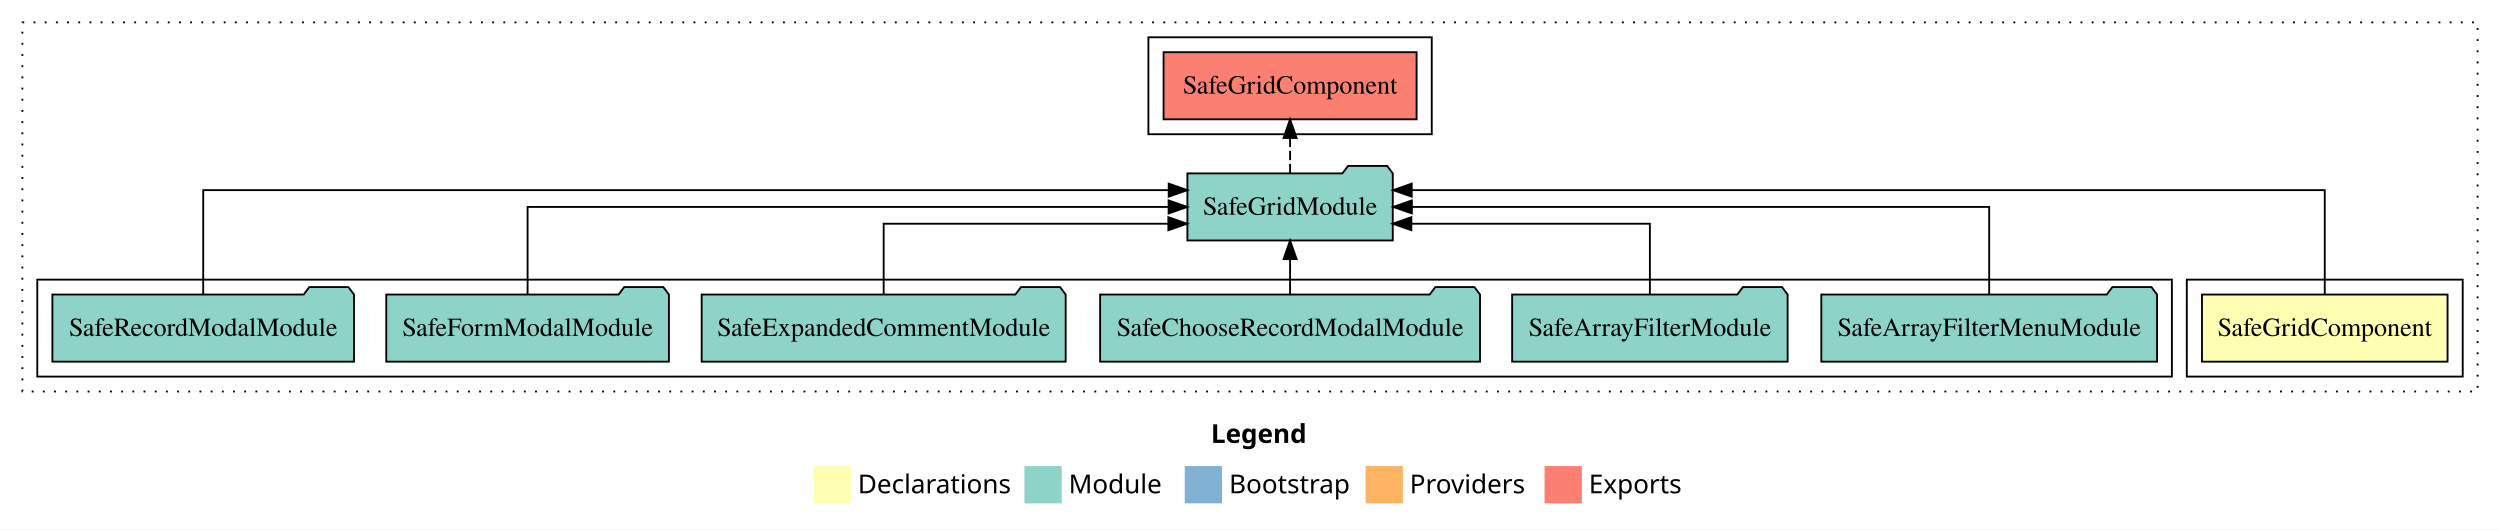
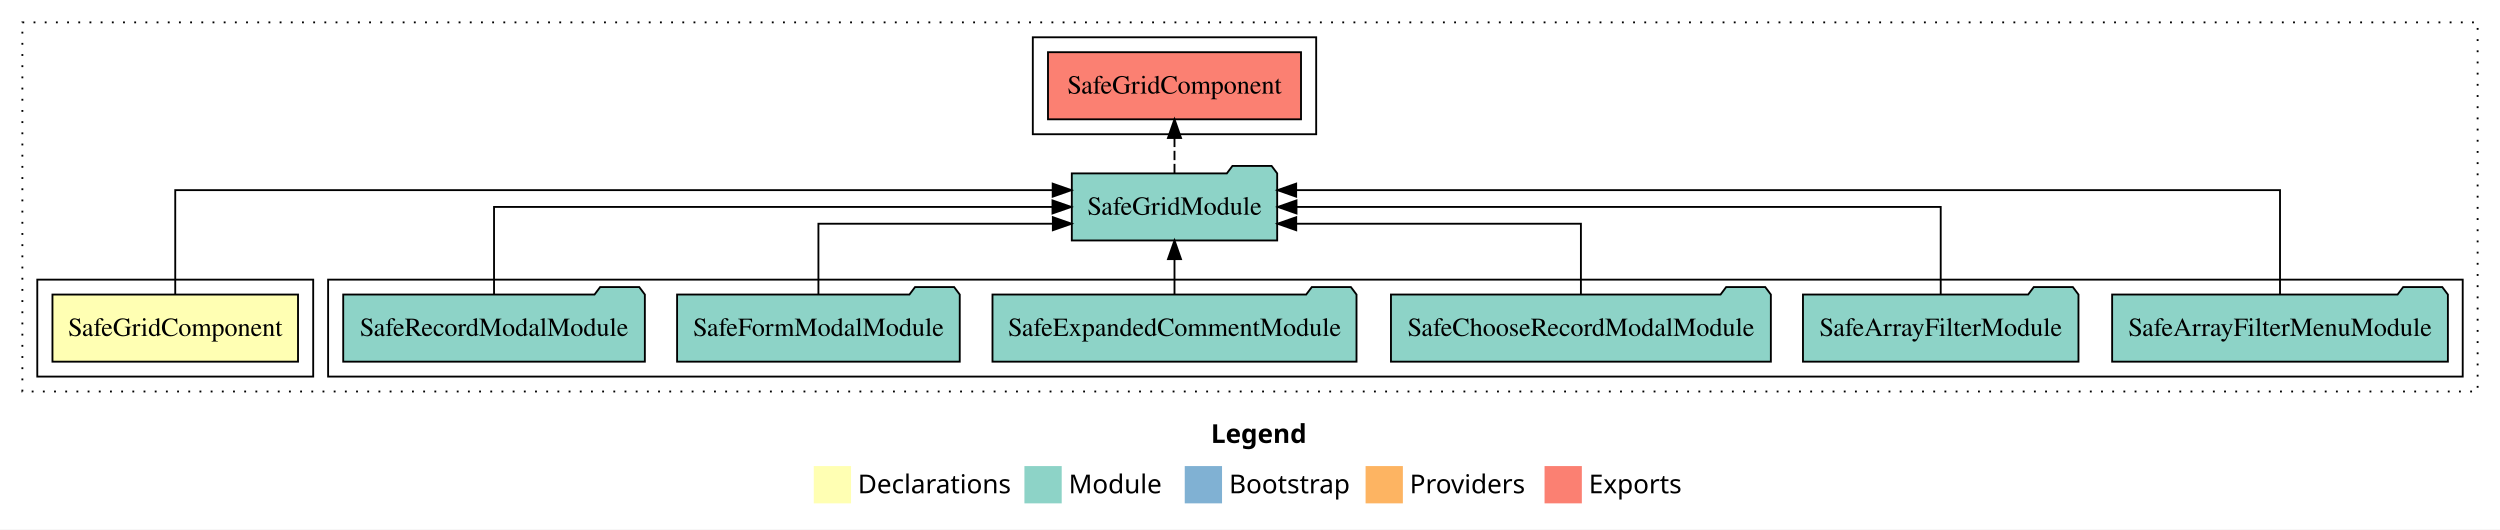
<svg xmlns="http://www.w3.org/2000/svg" width="1341pt" height="284pt" viewBox="0.00 0.00 1341.00 284.00">
  <g id="graph0" class="graph" transform="scale(1 1) rotate(0) translate(4 280)">
    <polygon fill="white" stroke="transparent" points="-4,4 -4,-280 1337,-280 1337,4 -4,4" />
    <text text-anchor="start" x="645.51" y="-42.4" font-family="sans-serif" font-weight="bold" font-size="14.00">Legend</text>
    <polygon fill="#ffffb3" stroke="transparent" points="432.5,-10 432.5,-30 452.5,-30 452.5,-10 432.5,-10" />
    <text text-anchor="start" x="456.13" y="-15.4" font-family="sans-serif" font-size="14.00">  Declarations</text>
    <polygon fill="#8dd3c7" stroke="transparent" points="545.5,-10 545.5,-30 565.5,-30 565.5,-10 545.5,-10" />
    <text text-anchor="start" x="569.23" y="-15.4" font-family="sans-serif" font-size="14.00">  Module</text>
    <polygon fill="#80b1d3" stroke="transparent" points="631.5,-10 631.5,-30 651.5,-30 651.5,-10 631.5,-10" />
    <text text-anchor="start" x="655.28" y="-15.4" font-family="sans-serif" font-size="14.00">  Bootstrap</text>
    <polygon fill="#fdb462" stroke="transparent" points="728.5,-10 728.5,-30 748.5,-30 748.5,-10 728.5,-10" />
    <text text-anchor="start" x="752.17" y="-15.4" font-family="sans-serif" font-size="14.00">  Providers</text>
    <polygon fill="#fb8072" stroke="transparent" points="824.5,-10 824.5,-30 844.5,-30 844.5,-10 824.5,-10" />
    <text text-anchor="start" x="848.23" y="-15.4" font-family="sans-serif" font-size="14.00">  Exports</text>
    <g id="clust1" class="cluster">
      <polygon fill="none" stroke="black" stroke-dasharray="1,5" points="8,-70 8,-268 1325,-268 1325,-70 8,-70" />
    </g>
    <g id="clust5" class="cluster">
-       <polygon fill="none" stroke="black" points="612,-208 612,-260 764,-260 764,-208 612,-208" />
+       <polygon fill="none" stroke="black" points="550,-208 550,-260 702,-260 702,-208 550,-208" />
+     </g>
+     <g id="clust4" class="cluster">
+       <polygon fill="none" stroke="black" points="172,-78 172,-130 1317,-130 1317,-78 172,-78" />
    </g>
    <g id="clust2" class="cluster">
-       <polygon fill="none" stroke="black" points="1169,-78 1169,-130 1317,-130 1317,-78 1169,-78" />
-     </g>
-     <g id="clust4" class="cluster">
-       <polygon fill="none" stroke="black" points="16,-78 16,-130 1161,-130 1161,-78 16,-78" />
+       <polygon fill="none" stroke="black" points="16,-78 16,-130 164,-130 164,-78 16,-78" />
    </g>
    <g id="node1" class="node">
-       <polygon fill="#ffffb3" stroke="black" points="1308.86,-122 1177.14,-122 1177.14,-86 1308.86,-86 1308.86,-122" />
-       <text text-anchor="middle" x="1243" y="-99.8" font-family="Times,serif" font-size="14.00">SafeGridComponent</text>
+       <polygon fill="#ffffb3" stroke="black" points="155.86,-122 24.14,-122 24.14,-86 155.86,-86 155.86,-122" />
+       <text text-anchor="middle" x="90" y="-99.8" font-family="Times,serif" font-size="14.00">SafeGridComponent</text>
    </g>
    <g id="node2" class="node">
-       <polygon fill="#8dd3c7" stroke="black" points="743.08,-187 740.08,-191 719.08,-191 716.08,-187 632.92,-187 632.92,-151 743.08,-151 743.08,-187" />
-       <text text-anchor="middle" x="688" y="-164.8" font-family="Times,serif" font-size="14.00">SafeGridModule</text>
+       <polygon fill="#8dd3c7" stroke="black" points="681.08,-187 678.08,-191 657.08,-191 654.08,-187 570.92,-187 570.92,-151 681.08,-151 681.08,-187" />
+       <text text-anchor="middle" x="626" y="-164.8" font-family="Times,serif" font-size="14.00">SafeGridModule</text>
    </g>
    <g id="edge1" class="edge">
-       <path fill="none" stroke="black" d="M1243,-122.29C1243,-144.21 1243,-178 1243,-178 1243,-178 753.24,-178 753.24,-178" />
-       <polygon fill="black" stroke="black" points="753.24,-174.5 743.24,-178 753.24,-181.5 753.24,-174.5" />
+       <path fill="none" stroke="black" d="M90,-122.29C90,-144.21 90,-178 90,-178 90,-178 560.66,-178 560.66,-178" />
+       <polygon fill="black" stroke="black" points="560.66,-181.5 570.66,-178 560.66,-174.5 560.66,-181.5" />
    </g>
    <g id="node9" class="node">
-       <polygon fill="#fb8072" stroke="black" points="755.86,-252 620.14,-252 620.14,-216 755.86,-216 755.86,-252" />
-       <text text-anchor="middle" x="688" y="-229.8" font-family="Times,serif" font-size="14.00">SafeGridComponent </text>
+       <polygon fill="#fb8072" stroke="black" points="693.86,-252 558.14,-252 558.14,-216 693.86,-216 693.86,-252" />
+       <text text-anchor="middle" x="626" y="-229.8" font-family="Times,serif" font-size="14.00">SafeGridComponent </text>
    </g>
    <g id="edge8" class="edge">
-       <path fill="none" stroke="black" stroke-dasharray="5,2" d="M688,-187.11C688,-187.11 688,-205.99 688,-205.99" />
-       <polygon fill="black" stroke="black" points="684.5,-205.99 688,-215.99 691.5,-205.99 684.5,-205.99" />
+       <path fill="none" stroke="black" stroke-dasharray="5,2" d="M626,-187.11C626,-187.11 626,-205.99 626,-205.99" />
+       <polygon fill="black" stroke="black" points="622.5,-205.99 626,-215.99 629.5,-205.99 622.5,-205.99" />
    </g>
    <g id="node3" class="node">
-       <polygon fill="#8dd3c7" stroke="black" points="1153.05,-122 1150.05,-126 1129.05,-126 1126.05,-122 972.95,-122 972.95,-86 1153.05,-86 1153.05,-122" />
-       <text text-anchor="middle" x="1063" y="-99.8" font-family="Times,serif" font-size="14.00">SafeArrayFilterMenuModule</text>
+       <polygon fill="#8dd3c7" stroke="black" points="1309.05,-122 1306.05,-126 1285.05,-126 1282.05,-122 1128.95,-122 1128.95,-86 1309.05,-86 1309.05,-122" />
+       <text text-anchor="middle" x="1219" y="-99.8" font-family="Times,serif" font-size="14.00">SafeArrayFilterMenuModule</text>
    </g>
    <g id="edge2" class="edge">
-       <path fill="none" stroke="black" d="M1063,-122.11C1063,-141.34 1063,-169 1063,-169 1063,-169 753.33,-169 753.33,-169" />
-       <polygon fill="black" stroke="black" points="753.33,-165.5 743.33,-169 753.33,-172.5 753.33,-165.5" />
+       <path fill="none" stroke="black" d="M1219,-122.29C1219,-144.21 1219,-178 1219,-178 1219,-178 691.26,-178 691.26,-178" />
+       <polygon fill="black" stroke="black" points="691.26,-174.5 681.26,-178 691.26,-181.5 691.26,-174.5" />
    </g>
    <g id="node4" class="node">
-       <polygon fill="#8dd3c7" stroke="black" points="954.89,-122 951.89,-126 930.89,-126 927.89,-122 807.11,-122 807.11,-86 954.89,-86 954.89,-122" />
-       <text text-anchor="middle" x="881" y="-99.8" font-family="Times,serif" font-size="14.00">SafeArrayFilterModule</text>
+       <polygon fill="#8dd3c7" stroke="black" points="1110.89,-122 1107.89,-126 1086.89,-126 1083.89,-122 963.11,-122 963.11,-86 1110.89,-86 1110.89,-122" />
+       <text text-anchor="middle" x="1037" y="-99.8" font-family="Times,serif" font-size="14.00">SafeArrayFilterModule</text>
    </g>
    <g id="edge3" class="edge">
-       <path fill="none" stroke="black" d="M881,-122.03C881,-138.4 881,-160 881,-160 881,-160 753.05,-160 753.05,-160" />
-       <polygon fill="black" stroke="black" points="753.05,-156.5 743.05,-160 753.05,-163.5 753.05,-156.5" />
+       <path fill="none" stroke="black" d="M1037,-122.11C1037,-141.34 1037,-169 1037,-169 1037,-169 691.43,-169 691.43,-169" />
+       <polygon fill="black" stroke="black" points="691.43,-165.5 681.43,-169 691.43,-172.5 691.43,-165.5" />
    </g>
    <g id="node5" class="node">
-       <polygon fill="#8dd3c7" stroke="black" points="789.89,-122 786.89,-126 765.89,-126 762.89,-122 586.11,-122 586.11,-86 789.89,-86 789.89,-122" />
-       <text text-anchor="middle" x="688" y="-99.8" font-family="Times,serif" font-size="14.00">SafeChooseRecordModalModule</text>
+       <polygon fill="#8dd3c7" stroke="black" points="945.89,-122 942.89,-126 921.89,-126 918.89,-122 742.11,-122 742.11,-86 945.89,-86 945.89,-122" />
+       <text text-anchor="middle" x="844" y="-99.8" font-family="Times,serif" font-size="14.00">SafeChooseRecordModalModule</text>
    </g>
    <g id="edge4" class="edge">
-       <path fill="none" stroke="black" d="M688,-122.11C688,-122.11 688,-140.99 688,-140.99" />
-       <polygon fill="black" stroke="black" points="684.5,-140.99 688,-150.99 691.5,-140.99 684.5,-140.99" />
+       <path fill="none" stroke="black" d="M844,-122.03C844,-138.4 844,-160 844,-160 844,-160 691.29,-160 691.29,-160" />
+       <polygon fill="black" stroke="black" points="691.29,-156.5 681.29,-160 691.29,-163.5 691.29,-156.5" />
    </g>
    <g id="node6" class="node">
-       <polygon fill="#8dd3c7" stroke="black" points="567.63,-122 564.63,-126 543.63,-126 540.63,-122 372.37,-122 372.37,-86 567.63,-86 567.63,-122" />
-       <text text-anchor="middle" x="470" y="-99.8" font-family="Times,serif" font-size="14.00">SafeExpandedCommentModule</text>
+       <polygon fill="#8dd3c7" stroke="black" points="723.63,-122 720.63,-126 699.63,-126 696.63,-122 528.37,-122 528.37,-86 723.63,-86 723.63,-122" />
+       <text text-anchor="middle" x="626" y="-99.8" font-family="Times,serif" font-size="14.00">SafeExpandedCommentModule</text>
    </g>
    <g id="edge5" class="edge">
-       <path fill="none" stroke="black" d="M470,-122.03C470,-138.4 470,-160 470,-160 470,-160 622.71,-160 622.71,-160" />
-       <polygon fill="black" stroke="black" points="622.71,-163.5 632.71,-160 622.71,-156.5 622.71,-163.5" />
+       <path fill="none" stroke="black" d="M626,-122.11C626,-122.11 626,-140.99 626,-140.99" />
+       <polygon fill="black" stroke="black" points="622.5,-140.99 626,-150.99 629.5,-140.99 622.5,-140.99" />
    </g>
    <g id="node7" class="node">
-       <polygon fill="#8dd3c7" stroke="black" points="354.81,-122 351.81,-126 330.81,-126 327.81,-122 203.19,-122 203.19,-86 354.81,-86 354.81,-122" />
-       <text text-anchor="middle" x="279" y="-99.8" font-family="Times,serif" font-size="14.00">SafeFormModalModule</text>
+       <polygon fill="#8dd3c7" stroke="black" points="510.81,-122 507.81,-126 486.81,-126 483.81,-122 359.19,-122 359.19,-86 510.81,-86 510.81,-122" />
+       <text text-anchor="middle" x="435" y="-99.8" font-family="Times,serif" font-size="14.00">SafeFormModalModule</text>
    </g>
    <g id="edge6" class="edge">
-       <path fill="none" stroke="black" d="M279,-122.11C279,-141.34 279,-169 279,-169 279,-169 622.84,-169 622.84,-169" />
-       <polygon fill="black" stroke="black" points="622.84,-172.5 632.84,-169 622.84,-165.5 622.84,-172.5" />
+       <path fill="none" stroke="black" d="M435,-122.03C435,-138.4 435,-160 435,-160 435,-160 560.75,-160 560.75,-160" />
+       <polygon fill="black" stroke="black" points="560.75,-163.5 570.75,-160 560.75,-156.5 560.75,-163.5" />
    </g>
    <g id="node8" class="node">
-       <polygon fill="#8dd3c7" stroke="black" points="185.9,-122 182.9,-126 161.9,-126 158.9,-122 24.1,-122 24.1,-86 185.9,-86 185.9,-122" />
-       <text text-anchor="middle" x="105" y="-99.8" font-family="Times,serif" font-size="14.00">SafeRecordModalModule</text>
+       <polygon fill="#8dd3c7" stroke="black" points="341.9,-122 338.9,-126 317.9,-126 314.9,-122 180.1,-122 180.1,-86 341.9,-86 341.9,-122" />
+       <text text-anchor="middle" x="261" y="-99.8" font-family="Times,serif" font-size="14.00">SafeRecordModalModule</text>
    </g>
    <g id="edge7" class="edge">
-       <path fill="none" stroke="black" d="M105,-122.29C105,-144.21 105,-178 105,-178 105,-178 622.89,-178 622.89,-178" />
-       <polygon fill="black" stroke="black" points="622.89,-181.5 632.89,-178 622.89,-174.5 622.89,-181.5" />
+       <path fill="none" stroke="black" d="M261,-122.11C261,-141.34 261,-169 261,-169 261,-169 560.56,-169 560.56,-169" />
+       <polygon fill="black" stroke="black" points="560.56,-172.5 570.56,-169 560.56,-165.5 560.56,-172.5" />
    </g>
  </g>
</svg>
